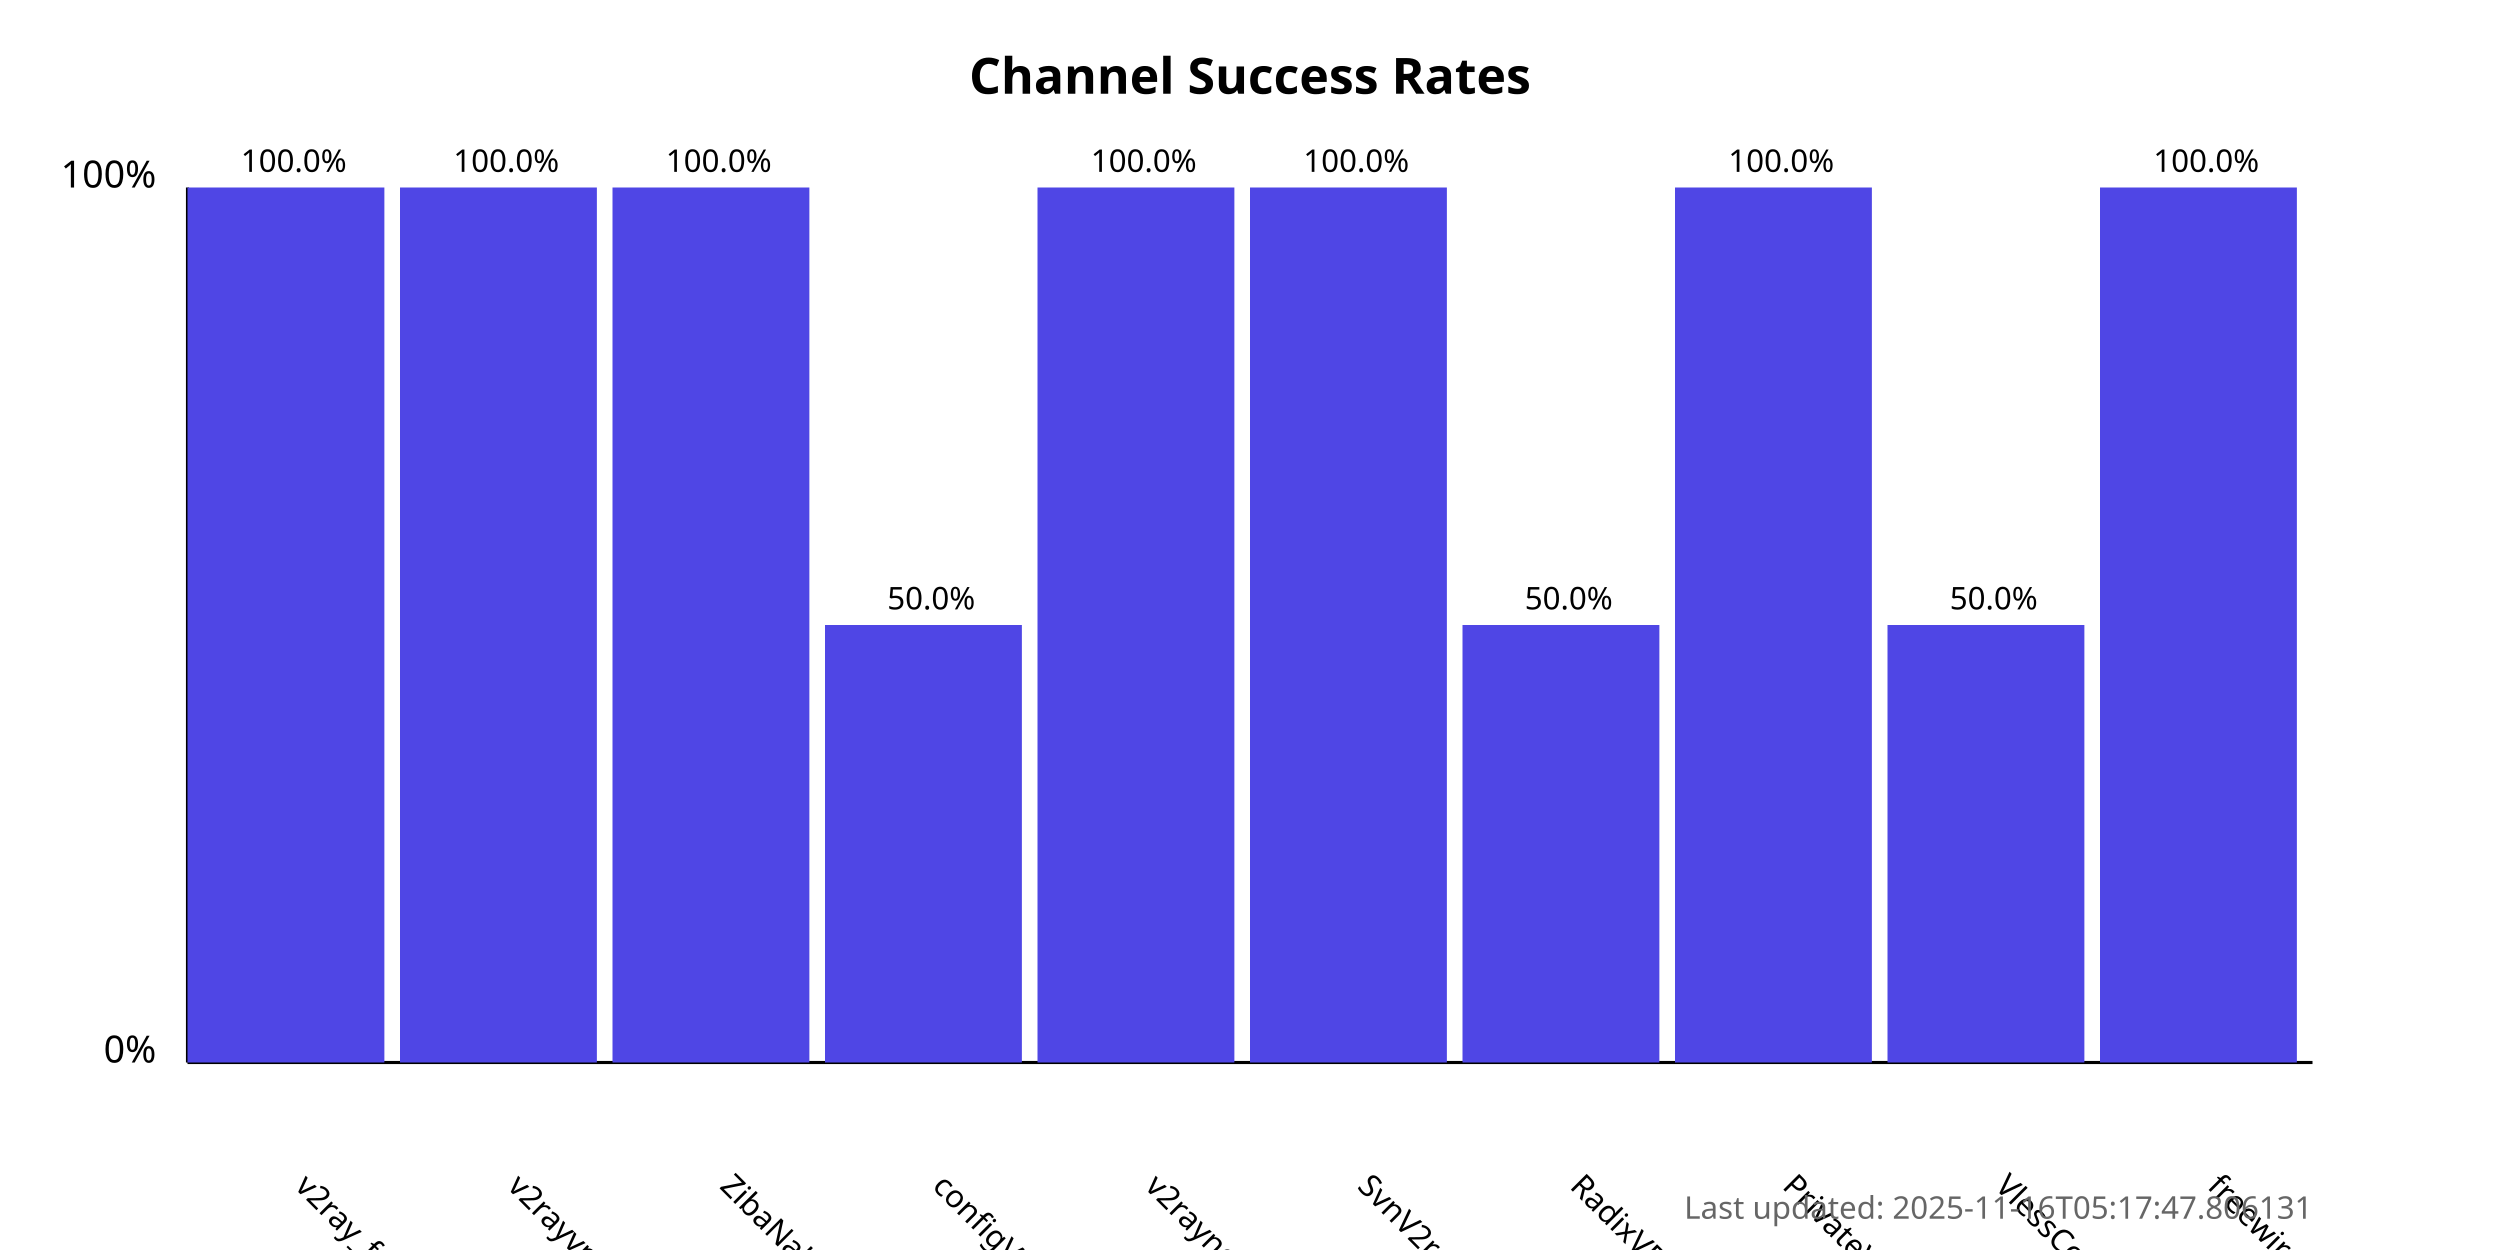
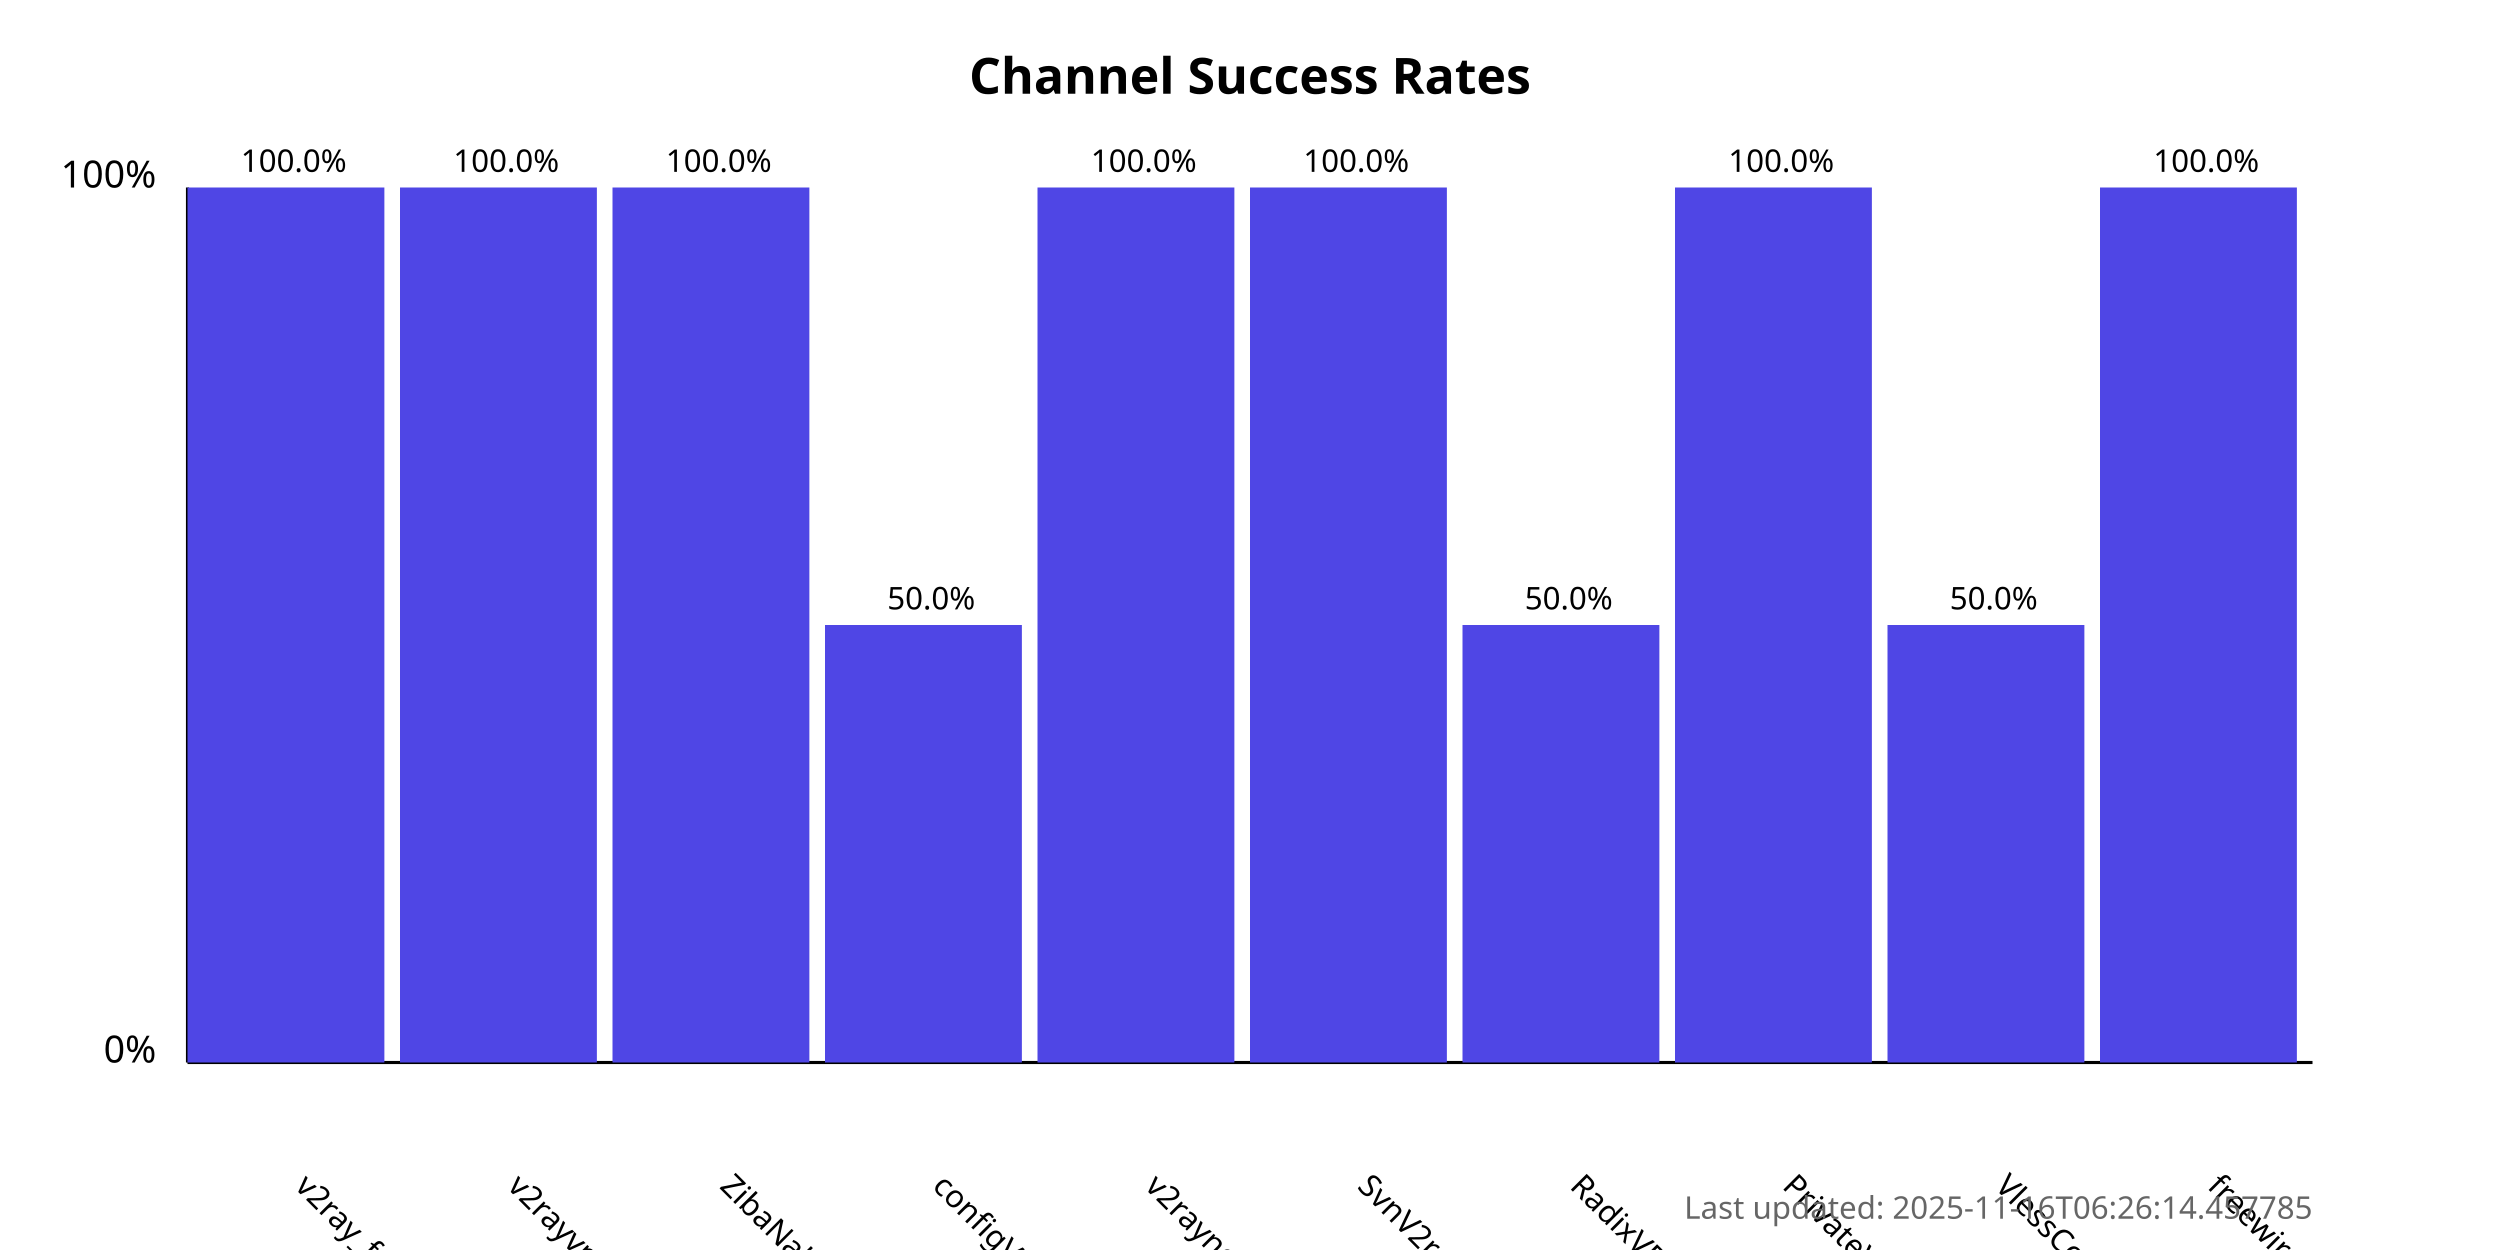
<svg xmlns="http://www.w3.org/2000/svg" width="800" height="400">
  <style>
            .chart-title { font: bold 16px sans-serif; }
            .axis-label { font: 12px sans-serif; }
            .tick-label { font: 10px sans-serif; }
            .bar { fill: #4f46e5; }
            .bar:hover { fill: #6366f1; }
            .timestamp { font: 10px sans-serif; fill: #666; }
        </style>
  <text x="400.0" y="30" text-anchor="middle" class="chart-title">
            Channel Success Rates
        </text>
  <line x1="60" y1="340" x2="60" y2="60" stroke="black" stroke-width="1" />
  <line x1="60" y1="340" x2="740" y2="340" stroke="black" stroke-width="1" />
  <text x="50" y="340" text-anchor="end" class="axis-label">0%</text>
  <text x="50" y="60" text-anchor="end" class="axis-label">100%</text>
  <g>
    <rect x="60" y="60.0" width="63.0" height="280.0" class="bar" />
    <text x="94.0" y="380" transform="rotate(45, 94.0, 380)" text-anchor="start" class="tick-label">
                v2ray_free_conf
            </text>
    <text x="94.0" y="55.0" text-anchor="middle" class="tick-label">
                100.0%
            </text>
  </g>
  <g>
    <rect x="128.0" y="60.0" width="63.0" height="280.0" class="bar" />
    <text x="162.0" y="380" transform="rotate(45, 162.0, 380)" text-anchor="start" class="tick-label">
                v2rayvpno
            </text>
    <text x="162.0" y="55.0" text-anchor="middle" class="tick-label">
                100.0%
            </text>
  </g>
  <g>
    <rect x="196.0" y="60.0" width="63.0" height="280.0" class="bar" />
    <text x="230.0" y="380" transform="rotate(45, 230.0, 380)" text-anchor="start" class="tick-label">
                ZibaNabz
            </text>
    <text x="230.0" y="55.0" text-anchor="middle" class="tick-label">
                100.0%
            </text>
  </g>
  <g>
    <rect x="264.0" y="200.0" width="63.0" height="140.0" class="bar" />
    <text x="298.0" y="380" transform="rotate(45, 298.0, 380)" text-anchor="start" class="tick-label">
                configV2rayForFree
            </text>
    <text x="298.0" y="195.0" text-anchor="middle" class="tick-label">
                50.0%
            </text>
  </g>
  <g>
    <rect x="332.0" y="60.0" width="63.0" height="280.0" class="bar" />
    <text x="366.0" y="380" transform="rotate(45, 366.0, 380)" text-anchor="start" class="tick-label">
                v2rayngvpn
            </text>
    <text x="366.0" y="55.0" text-anchor="middle" class="tick-label">
                100.0%
            </text>
  </g>
  <g>
    <rect x="400.0" y="60.0" width="63.0" height="280.0" class="bar" />
    <text x="434.0" y="380" transform="rotate(45, 434.0, 380)" text-anchor="start" class="tick-label">
                SvnV2ray
            </text>
    <text x="434.0" y="55.0" text-anchor="middle" class="tick-label">
                100.0%
            </text>
  </g>
  <g>
    <rect x="468.0" y="200.0" width="63.0" height="140.0" class="bar" />
    <text x="502.0" y="380" transform="rotate(45, 502.0, 380)" text-anchor="start" class="tick-label">
                RadixVPN
            </text>
    <text x="502.0" y="195.0" text-anchor="middle" class="tick-label">
                50.0%
            </text>
  </g>
  <g>
    <rect x="536.0" y="60.0" width="63.0" height="280.0" class="bar" />
    <text x="570.0" y="380" transform="rotate(45, 570.0, 380)" text-anchor="start" class="tick-label">
                PrivateVPNs
            </text>
    <text x="570.0" y="55.0" text-anchor="middle" class="tick-label">
                100.0%
            </text>
  </g>
  <g>
    <rect x="604.0" y="200.0" width="63.0" height="140.0" class="bar" />
    <text x="638.0" y="380" transform="rotate(45, 638.0, 380)" text-anchor="start" class="tick-label">
                VlessConfig
            </text>
    <text x="638.0" y="195.0" text-anchor="middle" class="tick-label">
                50.0%
            </text>
  </g>
  <g>
    <rect x="672.0" y="60.0" width="63.0" height="280.0" class="bar" />
    <text x="706.0" y="380" transform="rotate(45, 706.0, 380)" text-anchor="start" class="tick-label">
                freewireguard
            </text>
    <text x="706.0" y="55.0" text-anchor="middle" class="tick-label">
                100.0%
            </text>
  </g>
  <text x="740" y="390" text-anchor="end" class="timestamp">
-             Last updated: 2025-11-16T05:17:47.806131
+             Last updated: 2025-11-16T06:26:14.457785
        </text>
</svg>
